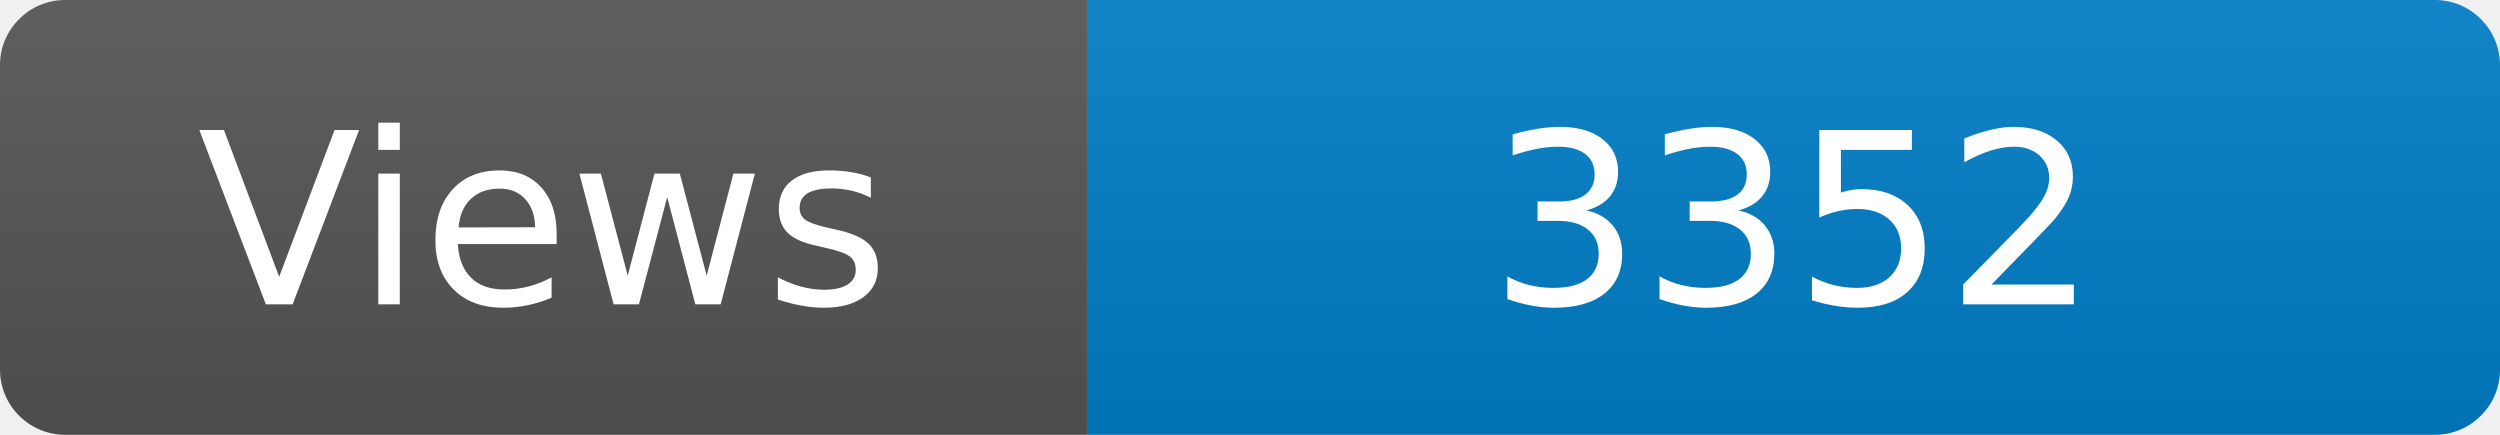
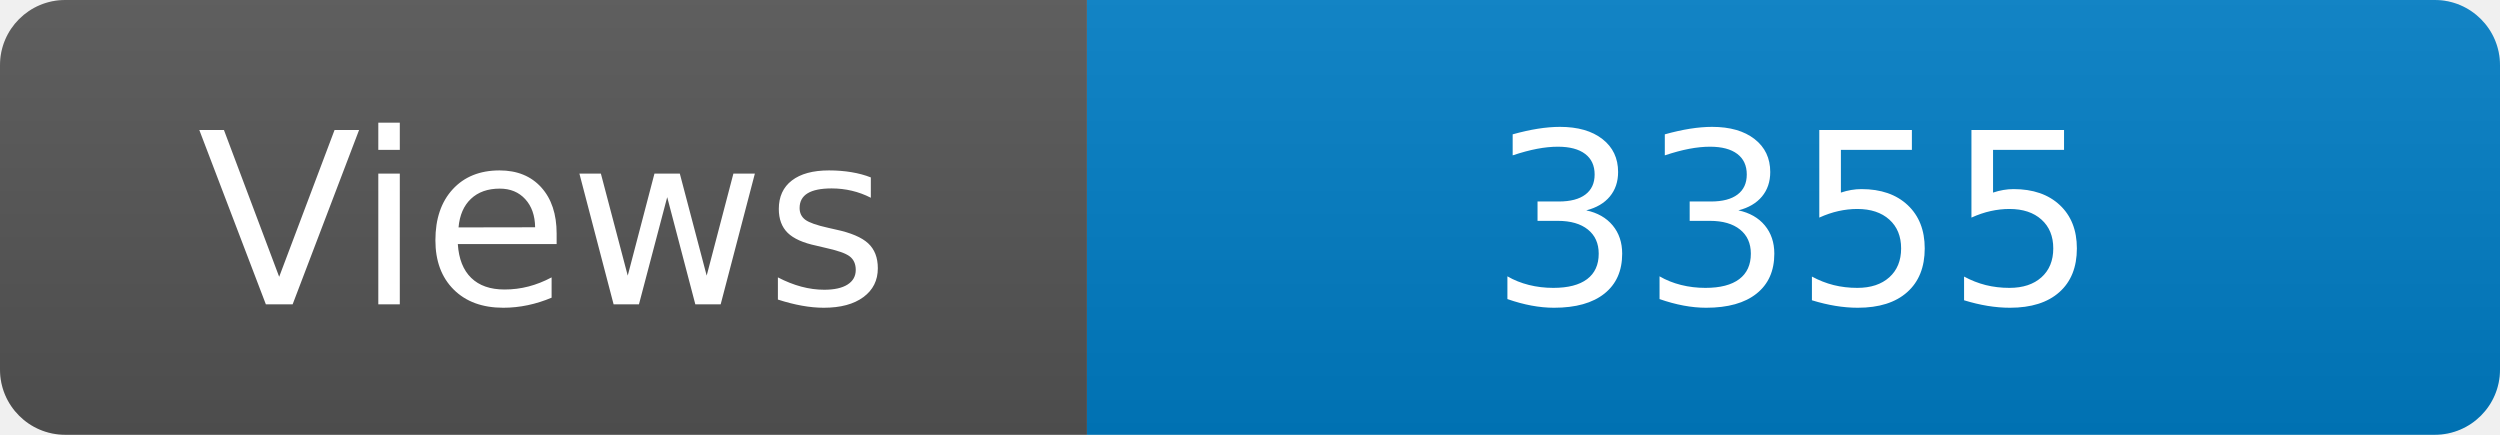
<svg xmlns="http://www.w3.org/2000/svg" width="115" height="20" role="img" aria-label="Maintained?: yes">
  <linearGradient id="s" x2="0" y2="100%">
    <stop offset="0" stop-color="#bbb" stop-opacity=".1" />
    <stop offset="1" stop-opacity=".1" />
  </linearGradient>
  <clipPath id="r">
    <rect width="115" height="20" rx="3" fill="#fff" />
  </clipPath>
  <g clip-path="url(#r)">
    <rect width="50" height="20" fill="#555" />
    <rect x="50" width="160" height="20" fill="#007ec6" />
    <rect width="115" height="20" fill="url(#s)" />
  </g>
  <g fill="#fff" text-anchor="middle" font-family="Verdana,Geneva,DejaVu Sans,sans-serif" font-size="110">
    <text x="250" y="140" transform="scale(.1)" fill="#fff">Views</text>
-     <text x="825" y="140" transform="scale(.1)" fill="#fff">3352</text>
+     <text x="825" y="140" transform="scale(.1)" fill="#fff">3355</text>
  </g>
</svg>
